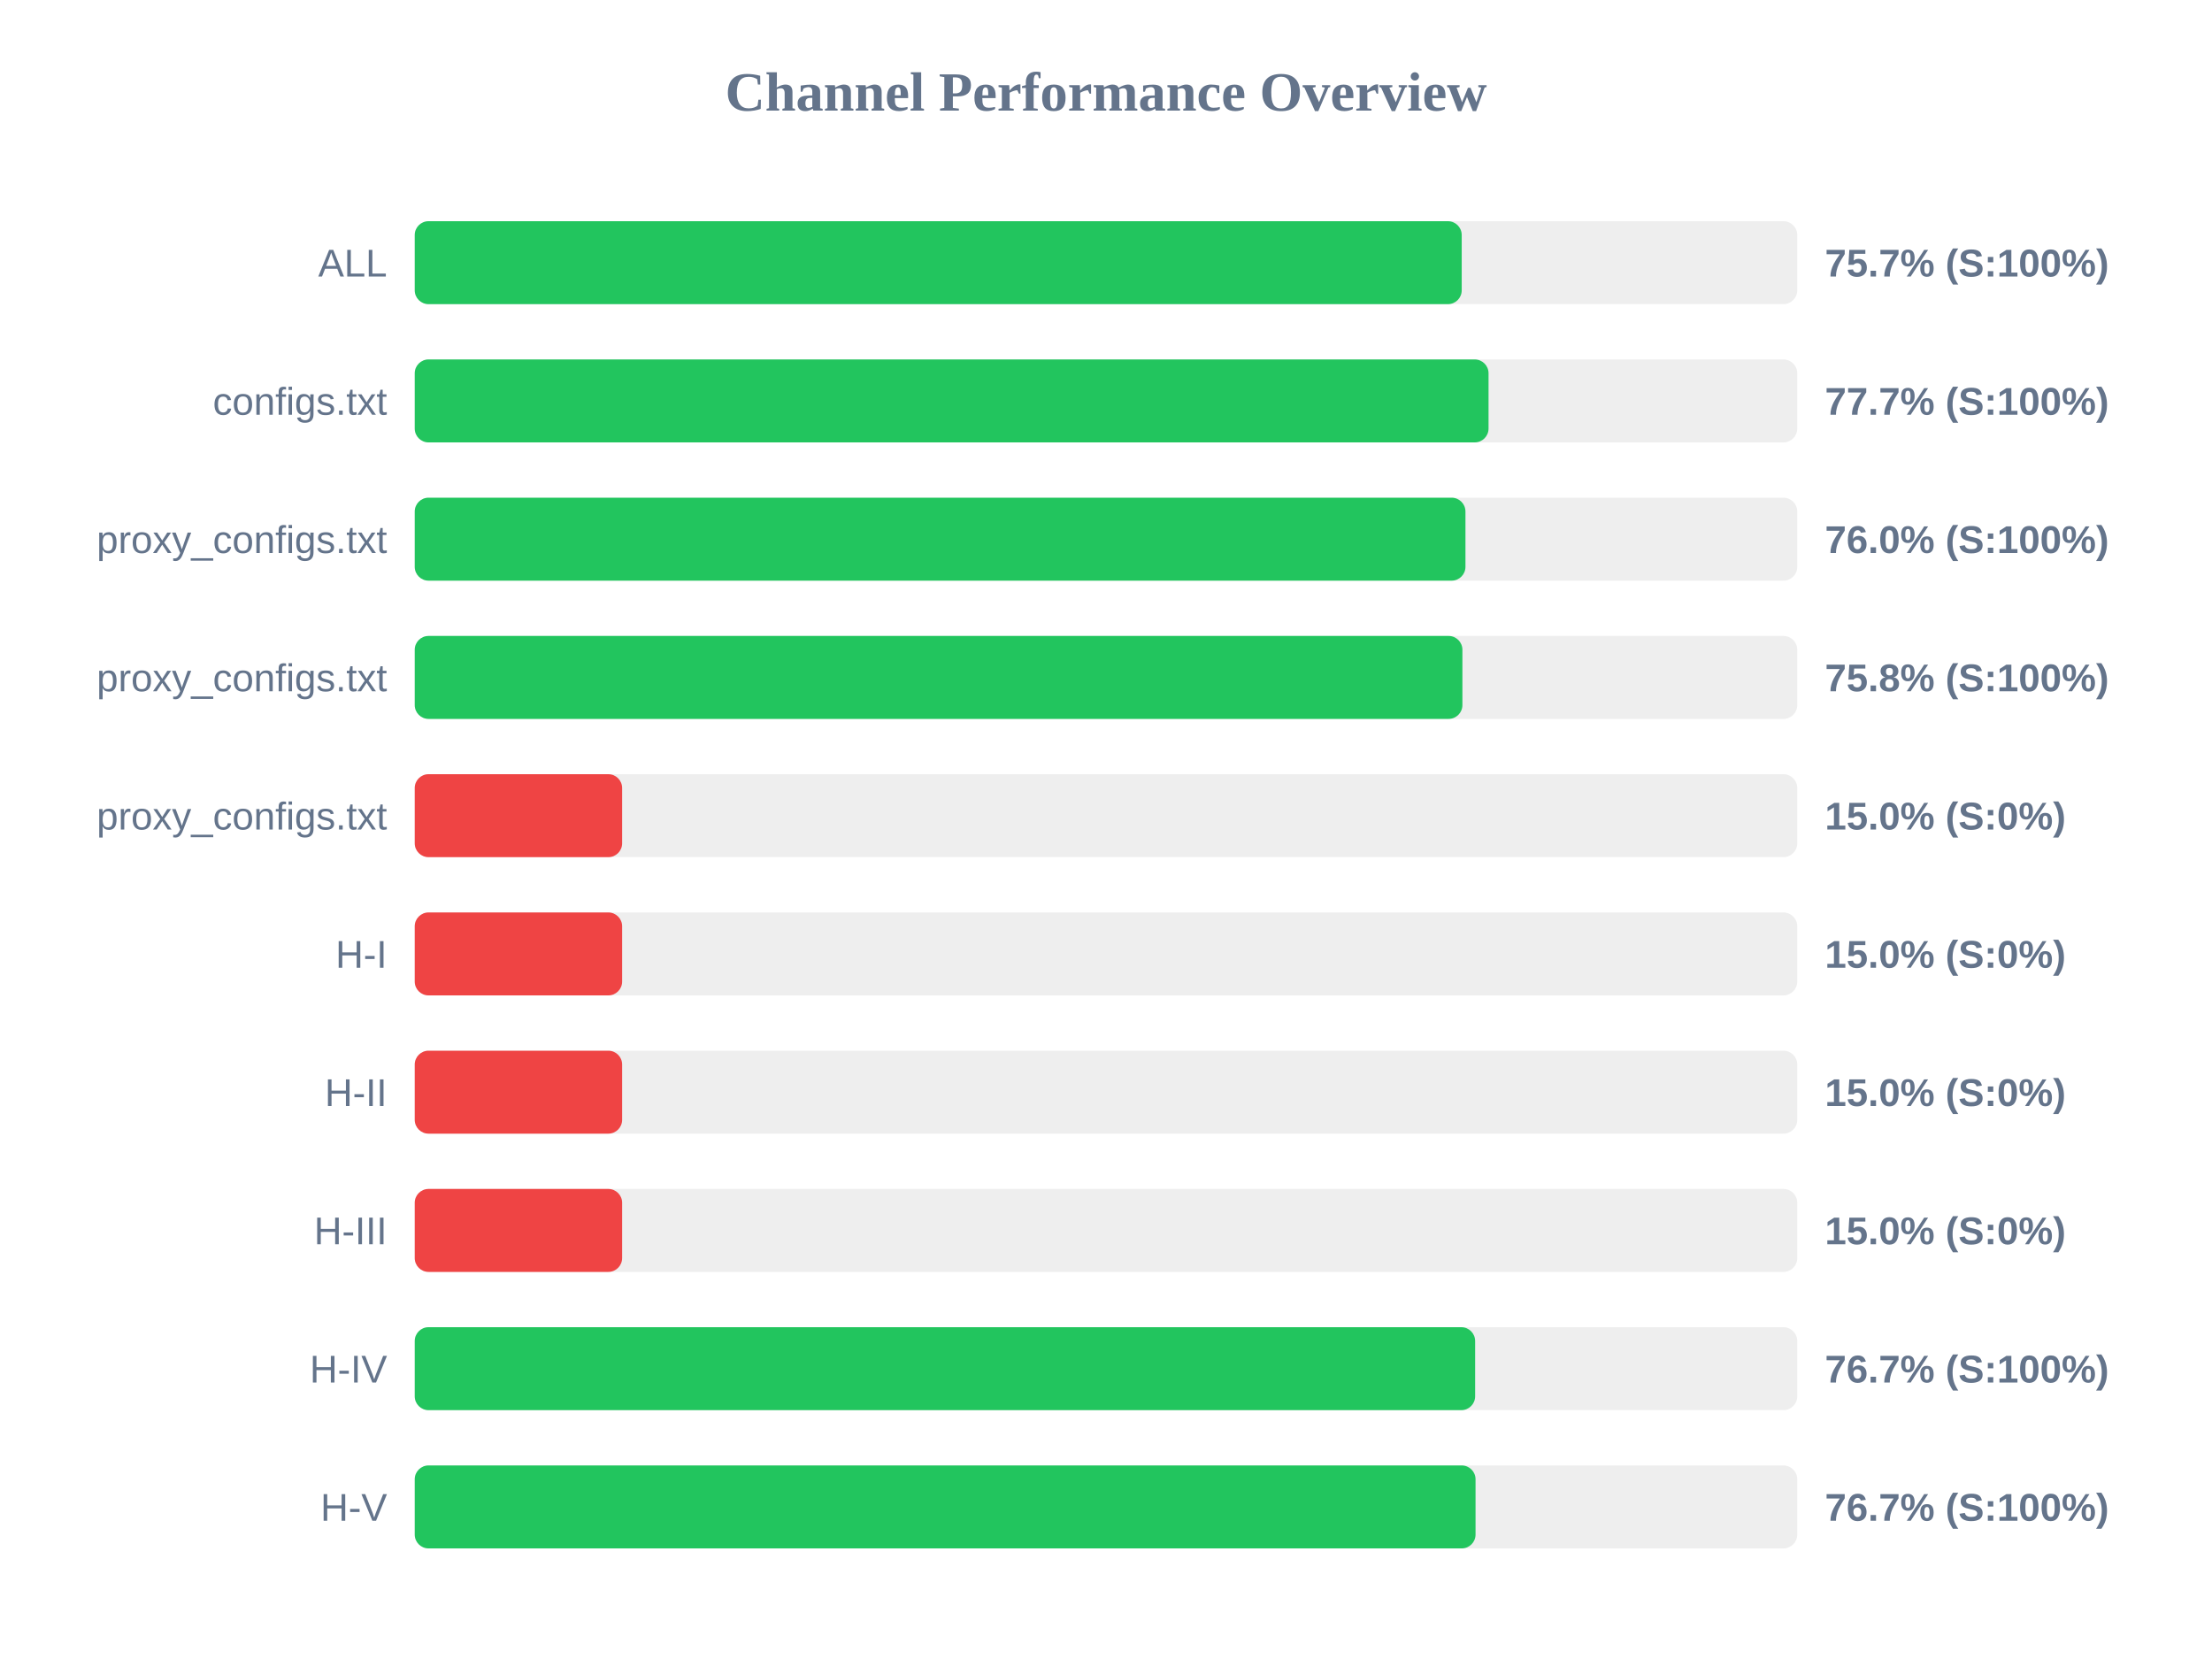
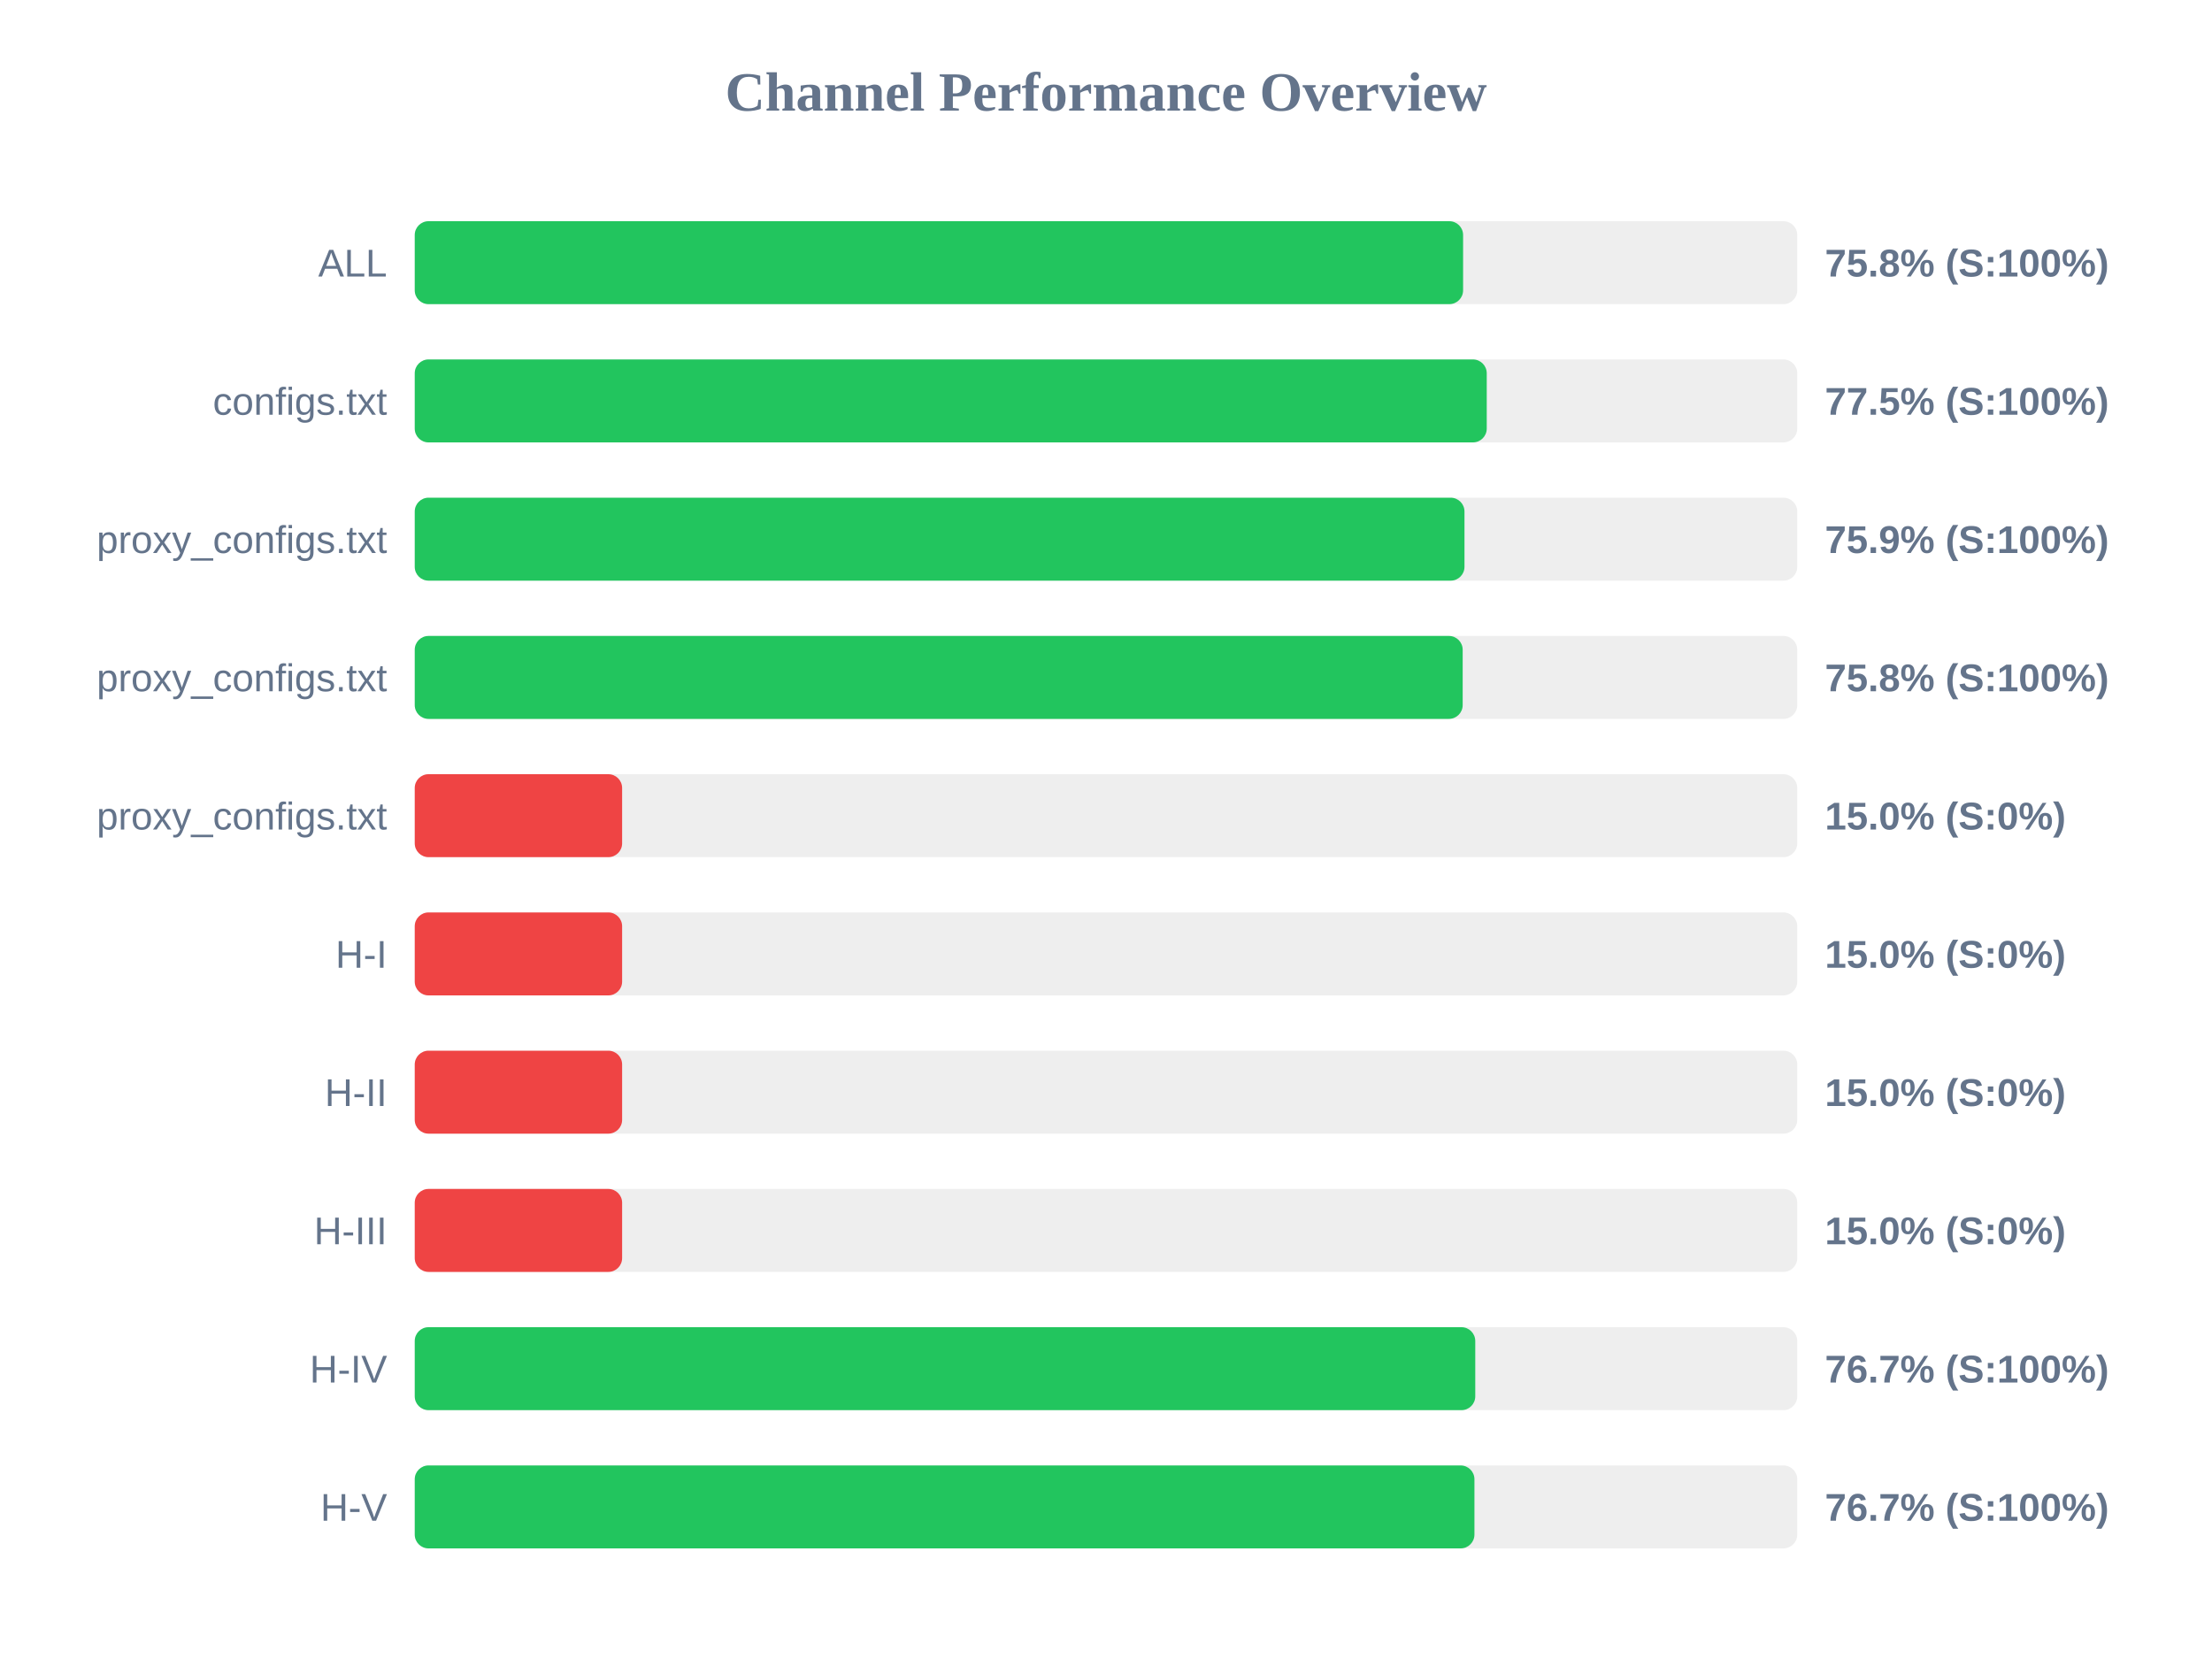
<svg xmlns="http://www.w3.org/2000/svg" width="800" height="600" version="1.1">
  <style>
        .row { font: 14px Arial; fill: #64748b; }
        .score { font: bold 14px Arial; fill: #64748b; }
    </style>
  <text x="400" y="40" text-anchor="middle" font-size="20px" font-weight="bold" fill="#64748b">Channel Performance Overview</text>
  <rect x="150" y="80" width="500" height="30" fill="#eee" rx="5" />
-   <rect x="150" y="80" width="378.65" height="30" fill="#22c55e" rx="5" />
+   <rect x="150" y="80" width="379.15" height="30" fill="#22c55e" rx="5" />
  <text x="140" y="100" text-anchor="end" class="row">ALL</text>
-   <text x="660" y="100" text-anchor="start" class="score">75.7% (S:100%)</text>
+   <text x="660" y="100" text-anchor="start" class="score">75.8% (S:100%)</text>
  <rect x="150" y="130" width="500" height="30" fill="#eee" rx="5" />
-   <rect x="150" y="130" width="388.35" height="30" fill="#22c55e" rx="5" />
+   <rect x="150" y="130" width="387.7" height="30" fill="#22c55e" rx="5" />
  <text x="140" y="150" text-anchor="end" class="row">configs.txt</text>
-   <text x="660" y="150" text-anchor="start" class="score">77.7% (S:100%)</text>
+   <text x="660" y="150" text-anchor="start" class="score">77.5% (S:100%)</text>
  <rect x="150" y="180" width="500" height="30" fill="#eee" rx="5" />
-   <rect x="150" y="180" width="380.0" height="30" fill="#22c55e" rx="5" />
+   <rect x="150" y="180" width="379.65" height="30" fill="#22c55e" rx="5" />
  <text x="140" y="200" text-anchor="end" class="row">proxy_configs.txt</text>
-   <text x="660" y="200" text-anchor="start" class="score">76.0% (S:100%)</text>
+   <text x="660" y="200" text-anchor="start" class="score">75.9% (S:100%)</text>
  <rect x="150" y="230" width="500" height="30" fill="#eee" rx="5" />
-   <rect x="150" y="230" width="378.9" height="30" fill="#22c55e" rx="5" />
+   <rect x="150" y="230" width="379.0" height="30" fill="#22c55e" rx="5" />
  <text x="140" y="250" text-anchor="end" class="row">proxy_configs.txt</text>
  <text x="660" y="250" text-anchor="start" class="score">75.8% (S:100%)</text>
  <rect x="150" y="280" width="500" height="30" fill="#eee" rx="5" />
  <rect x="150" y="280" width="75.0" height="30" fill="#ef4444" rx="5" />
  <text x="140" y="300" text-anchor="end" class="row">proxy_configs.txt</text>
  <text x="660" y="300" text-anchor="start" class="score">15.0% (S:0%)</text>
  <rect x="150" y="330" width="500" height="30" fill="#eee" rx="5" />
  <rect x="150" y="330" width="75.0" height="30" fill="#ef4444" rx="5" />
  <text x="140" y="350" text-anchor="end" class="row">H-I</text>
  <text x="660" y="350" text-anchor="start" class="score">15.0% (S:0%)</text>
  <rect x="150" y="380" width="500" height="30" fill="#eee" rx="5" />
  <rect x="150" y="380" width="75.0" height="30" fill="#ef4444" rx="5" />
  <text x="140" y="400" text-anchor="end" class="row">H-II</text>
  <text x="660" y="400" text-anchor="start" class="score">15.0% (S:0%)</text>
  <rect x="150" y="430" width="500" height="30" fill="#eee" rx="5" />
  <rect x="150" y="430" width="75.0" height="30" fill="#ef4444" rx="5" />
  <text x="140" y="450" text-anchor="end" class="row">H-III</text>
  <text x="660" y="450" text-anchor="start" class="score">15.0% (S:0%)</text>
  <rect x="150" y="480" width="500" height="30" fill="#eee" rx="5" />
-   <rect x="150" y="480" width="383.5" height="30" fill="#22c55e" rx="5" />
+   <rect x="150" y="480" width="383.55" height="30" fill="#22c55e" rx="5" />
  <text x="140" y="500" text-anchor="end" class="row">H-IV</text>
  <text x="660" y="500" text-anchor="start" class="score">76.7% (S:100%)</text>
  <rect x="150" y="530" width="500" height="30" fill="#eee" rx="5" />
-   <rect x="150" y="530" width="383.65" height="30" fill="#22c55e" rx="5" />
+   <rect x="150" y="530" width="383.25" height="30" fill="#22c55e" rx="5" />
  <text x="140" y="550" text-anchor="end" class="row">H-V</text>
  <text x="660" y="550" text-anchor="start" class="score">76.7% (S:100%)</text>
</svg>
